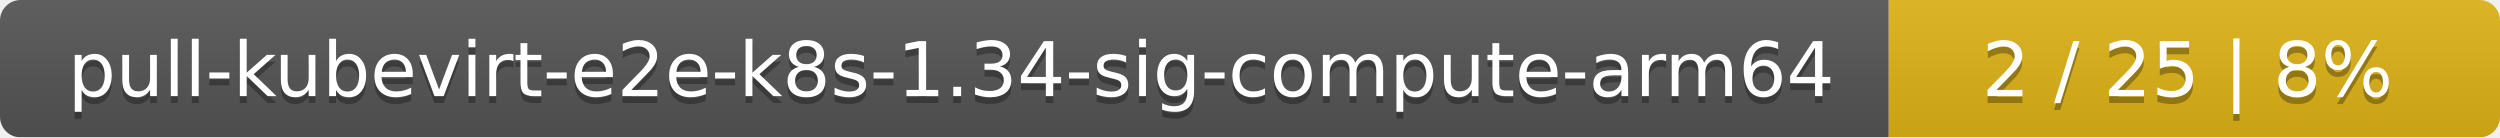
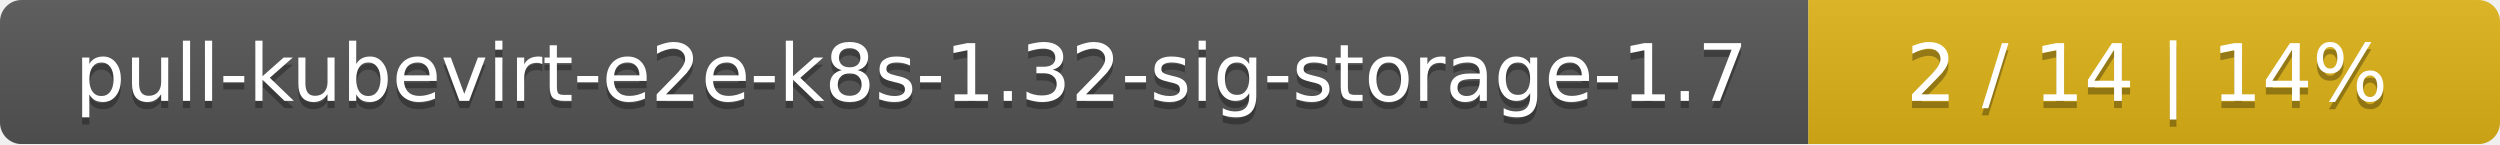
- <svg xmlns="http://www.w3.org/2000/svg" width="364" height="20">
+ <svg xmlns="http://www.w3.org/2000/svg" width="347" height="20">
  <linearGradient id="smooth" x2="0" y2="100%">
    <stop offset="0" stop-color="#bbb" stop-opacity=".1" />
    <stop offset="1" stop-opacity=".1" />
  </linearGradient>
  <mask id="round">
-     <rect width="364" height="20" rx="3" fill="#fff" />
+     <rect width="347" height="20" rx="3" fill="#fff" />
  </mask>
  <g mask="url(#round)">
-     <rect width="275" height="20" fill="#555" />
-     <rect x="275" width="89" height="20" fill="#dfb317" />
-     <rect width="364" height="20" fill="url(#smooth)" />
+     <rect width="251" height="20" fill="#555" />
+     <rect x="251" width="96" height="20" fill="#dfb317" />
+     <rect width="347" height="20" fill="url(#smooth)" />
  </g>
  <g fill="#fff" text-anchor="middle" font-family="DejaVu Sans,Verdana,Geneva,sans-serif" font-size="11">
-     <text x="138.5" y="15" fill="#010101" fill-opacity=".3">pull-kubevirt-e2e-k8s-1.34-sig-compute-arm64</text>
-     <text x="138.5" y="14">pull-kubevirt-e2e-k8s-1.34-sig-compute-arm64</text>
-     <text x="318.5" y="15" fill="#010101" fill-opacity=".3">2 / 25    |    8%</text>
-     <text x="318.5" y="14">2 / 25    |    8%</text>
+     <text x="126.5" y="15" fill="#010101" fill-opacity=".3">pull-kubevirt-e2e-k8s-1.32-sig-storage-1.7</text>
+     <text x="126.5" y="14">pull-kubevirt-e2e-k8s-1.32-sig-storage-1.7</text>
+     <text x="298" y="15" fill="#010101" fill-opacity=".3">2 / 14    |    14%</text>
+     <text x="298" y="14">2 / 14    |    14%</text>
  </g>
</svg>
